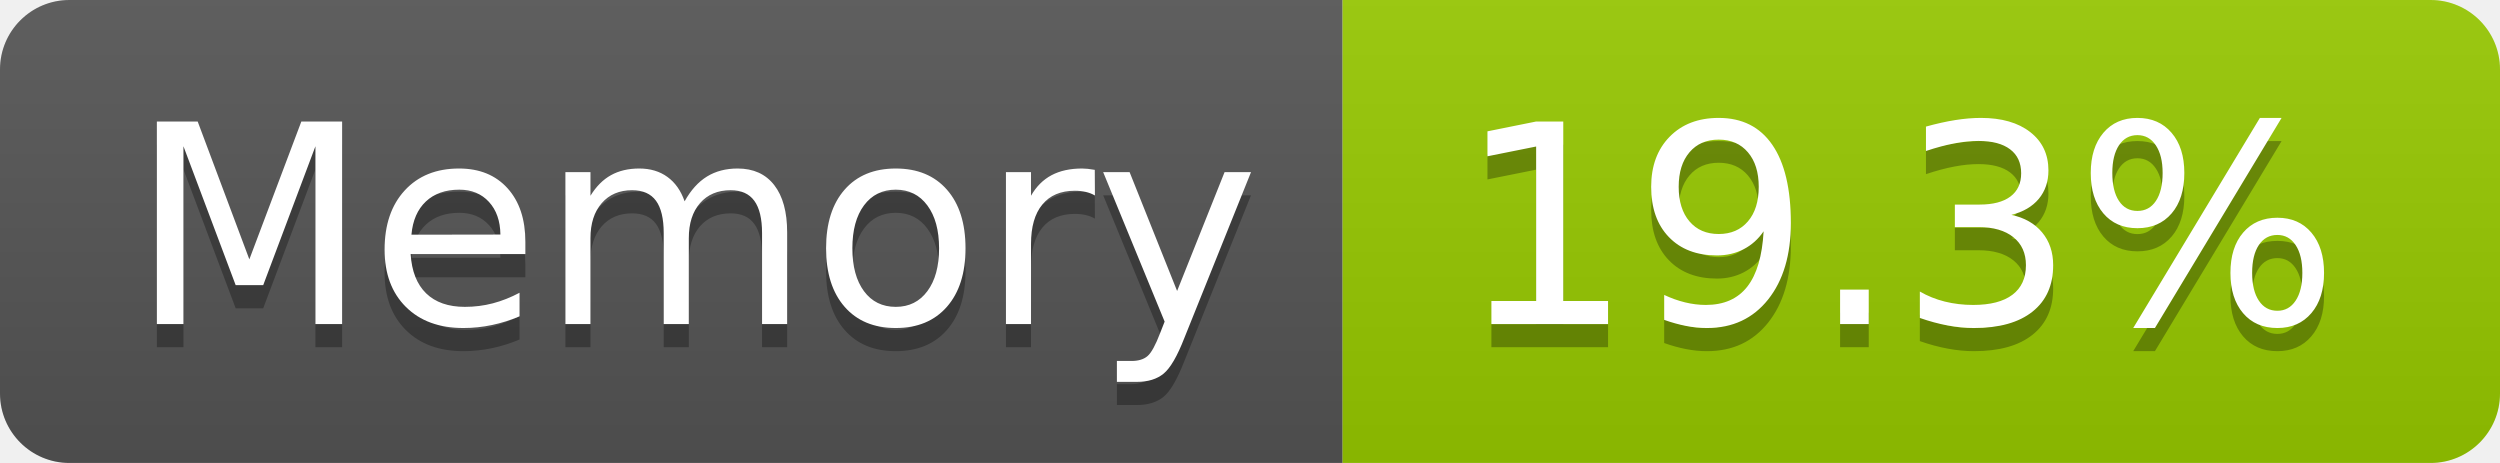
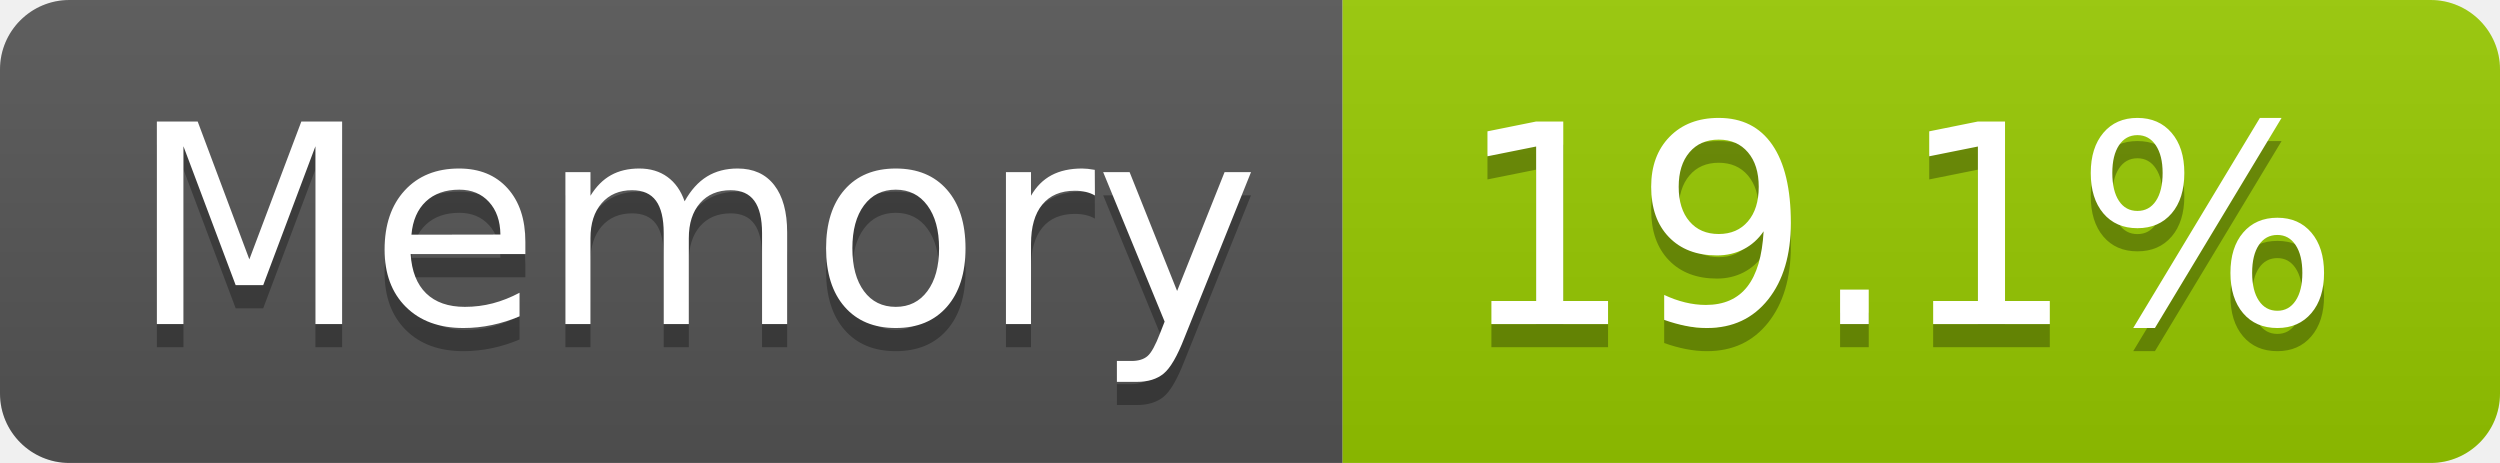
- <svg xmlns="http://www.w3.org/2000/svg" width="108" height="20" role="img" aria-label="Memory: 19.3%">
+ <svg xmlns="http://www.w3.org/2000/svg" width="108" height="20" role="img" aria-label="Memory: 19.1%">
  <linearGradient id="s" x2="0" y2="100%">
    <stop offset="0" stop-color="#bbb" stop-opacity=".1" />
    <stop offset="1" stop-opacity=".1" />
  </linearGradient>
  <clipPath id="r">
    <rect width="108" height="20" rx="3" fill="#fff" />
  </clipPath>
  <g clip-path="url(#r)">
    <rect width="58" height="20" fill="#555" />
    <rect x="58" width="50" height="20" fill="#97ca00" />
    <rect width="108" height="20" fill="url(#s)" />
  </g>
  <g fill="#fff" text-anchor="middle" font-family="Verdana,Geneva,DejaVu Sans,sans-serif" text-rendering="geometricPrecision" font-size="120">
    <text aria-hidden="true" x="300" y="150" fill="#010101" fill-opacity=".3" transform="scale(.1)" textLength="466">Memory</text>
    <text x="300" y="140" transform="scale(.1)" fill="#fff" textLength="466">Memory</text>
-     <text aria-hidden="true" x="820" y="150" fill="#010101" fill-opacity=".3" transform="scale(.1)" textLength="390">19.3%</text>
-     <text x="820" y="140" transform="scale(.1)" fill="#fff" textLength="390">19.3%</text>
+     <text aria-hidden="true" x="820" y="150" fill="#010101" fill-opacity=".3" transform="scale(.1)" textLength="390">19.1%</text>
+     <text x="820" y="140" transform="scale(.1)" fill="#fff" textLength="390">19.1%</text>
  </g>
</svg>
